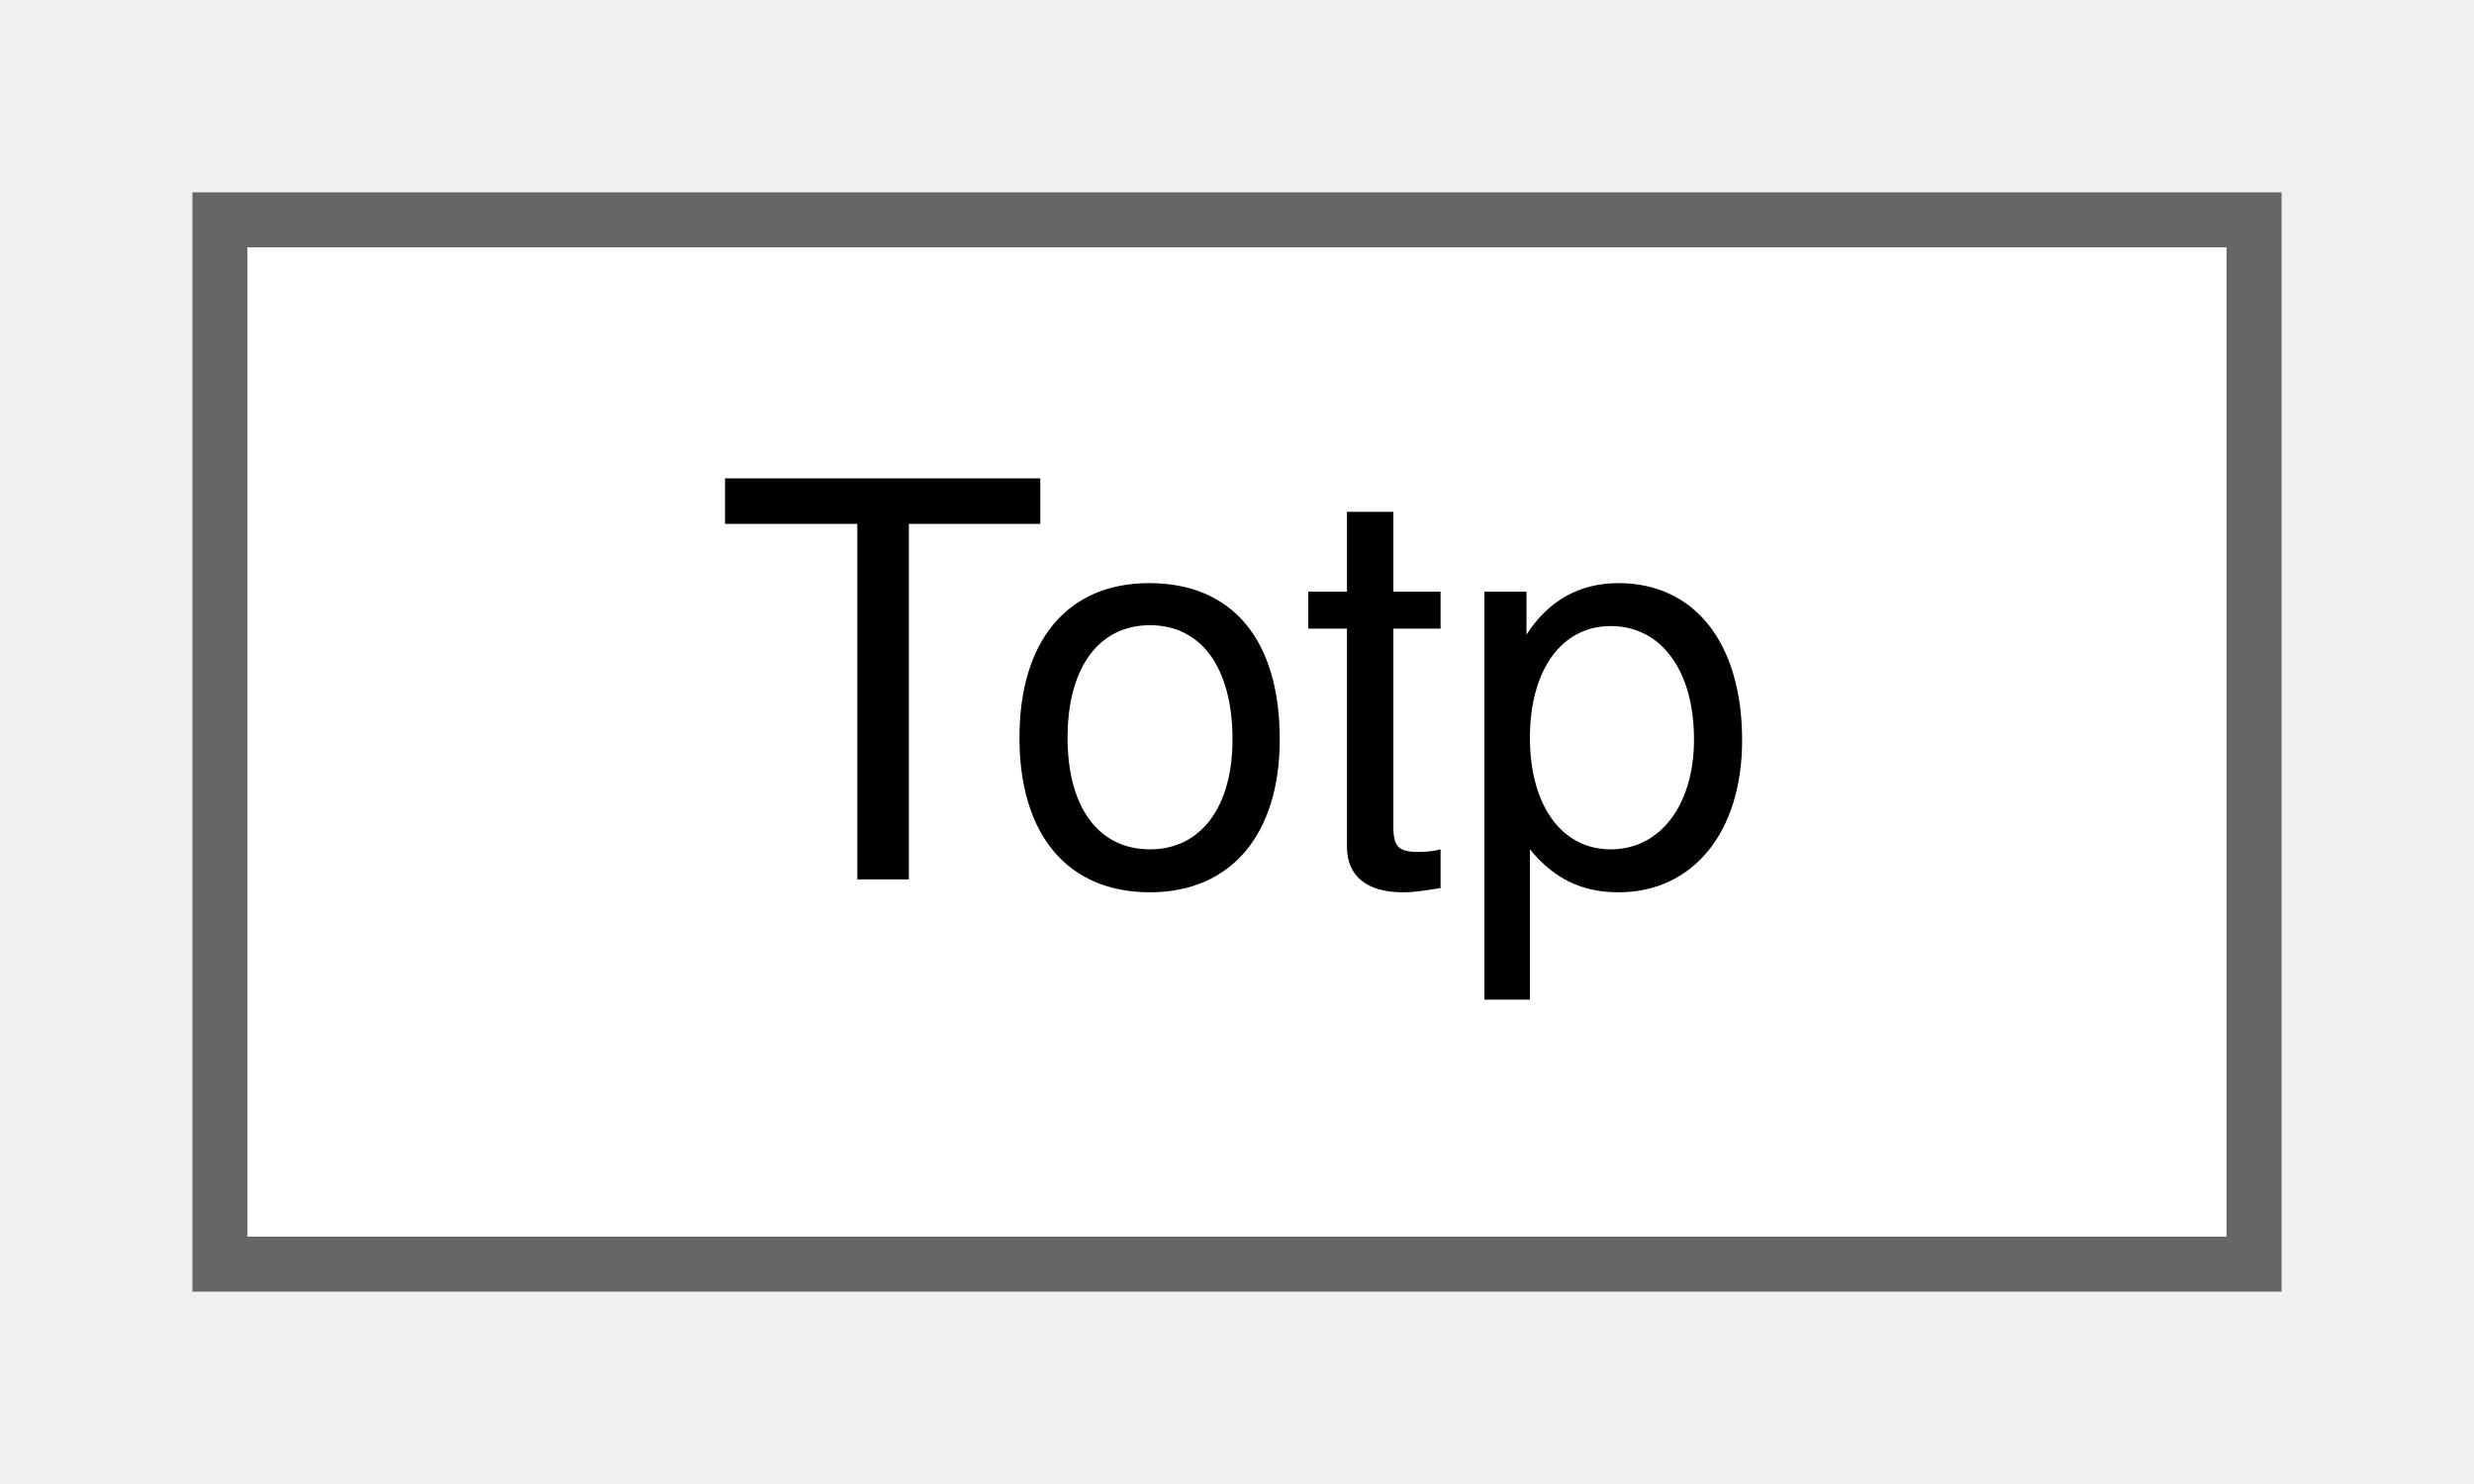
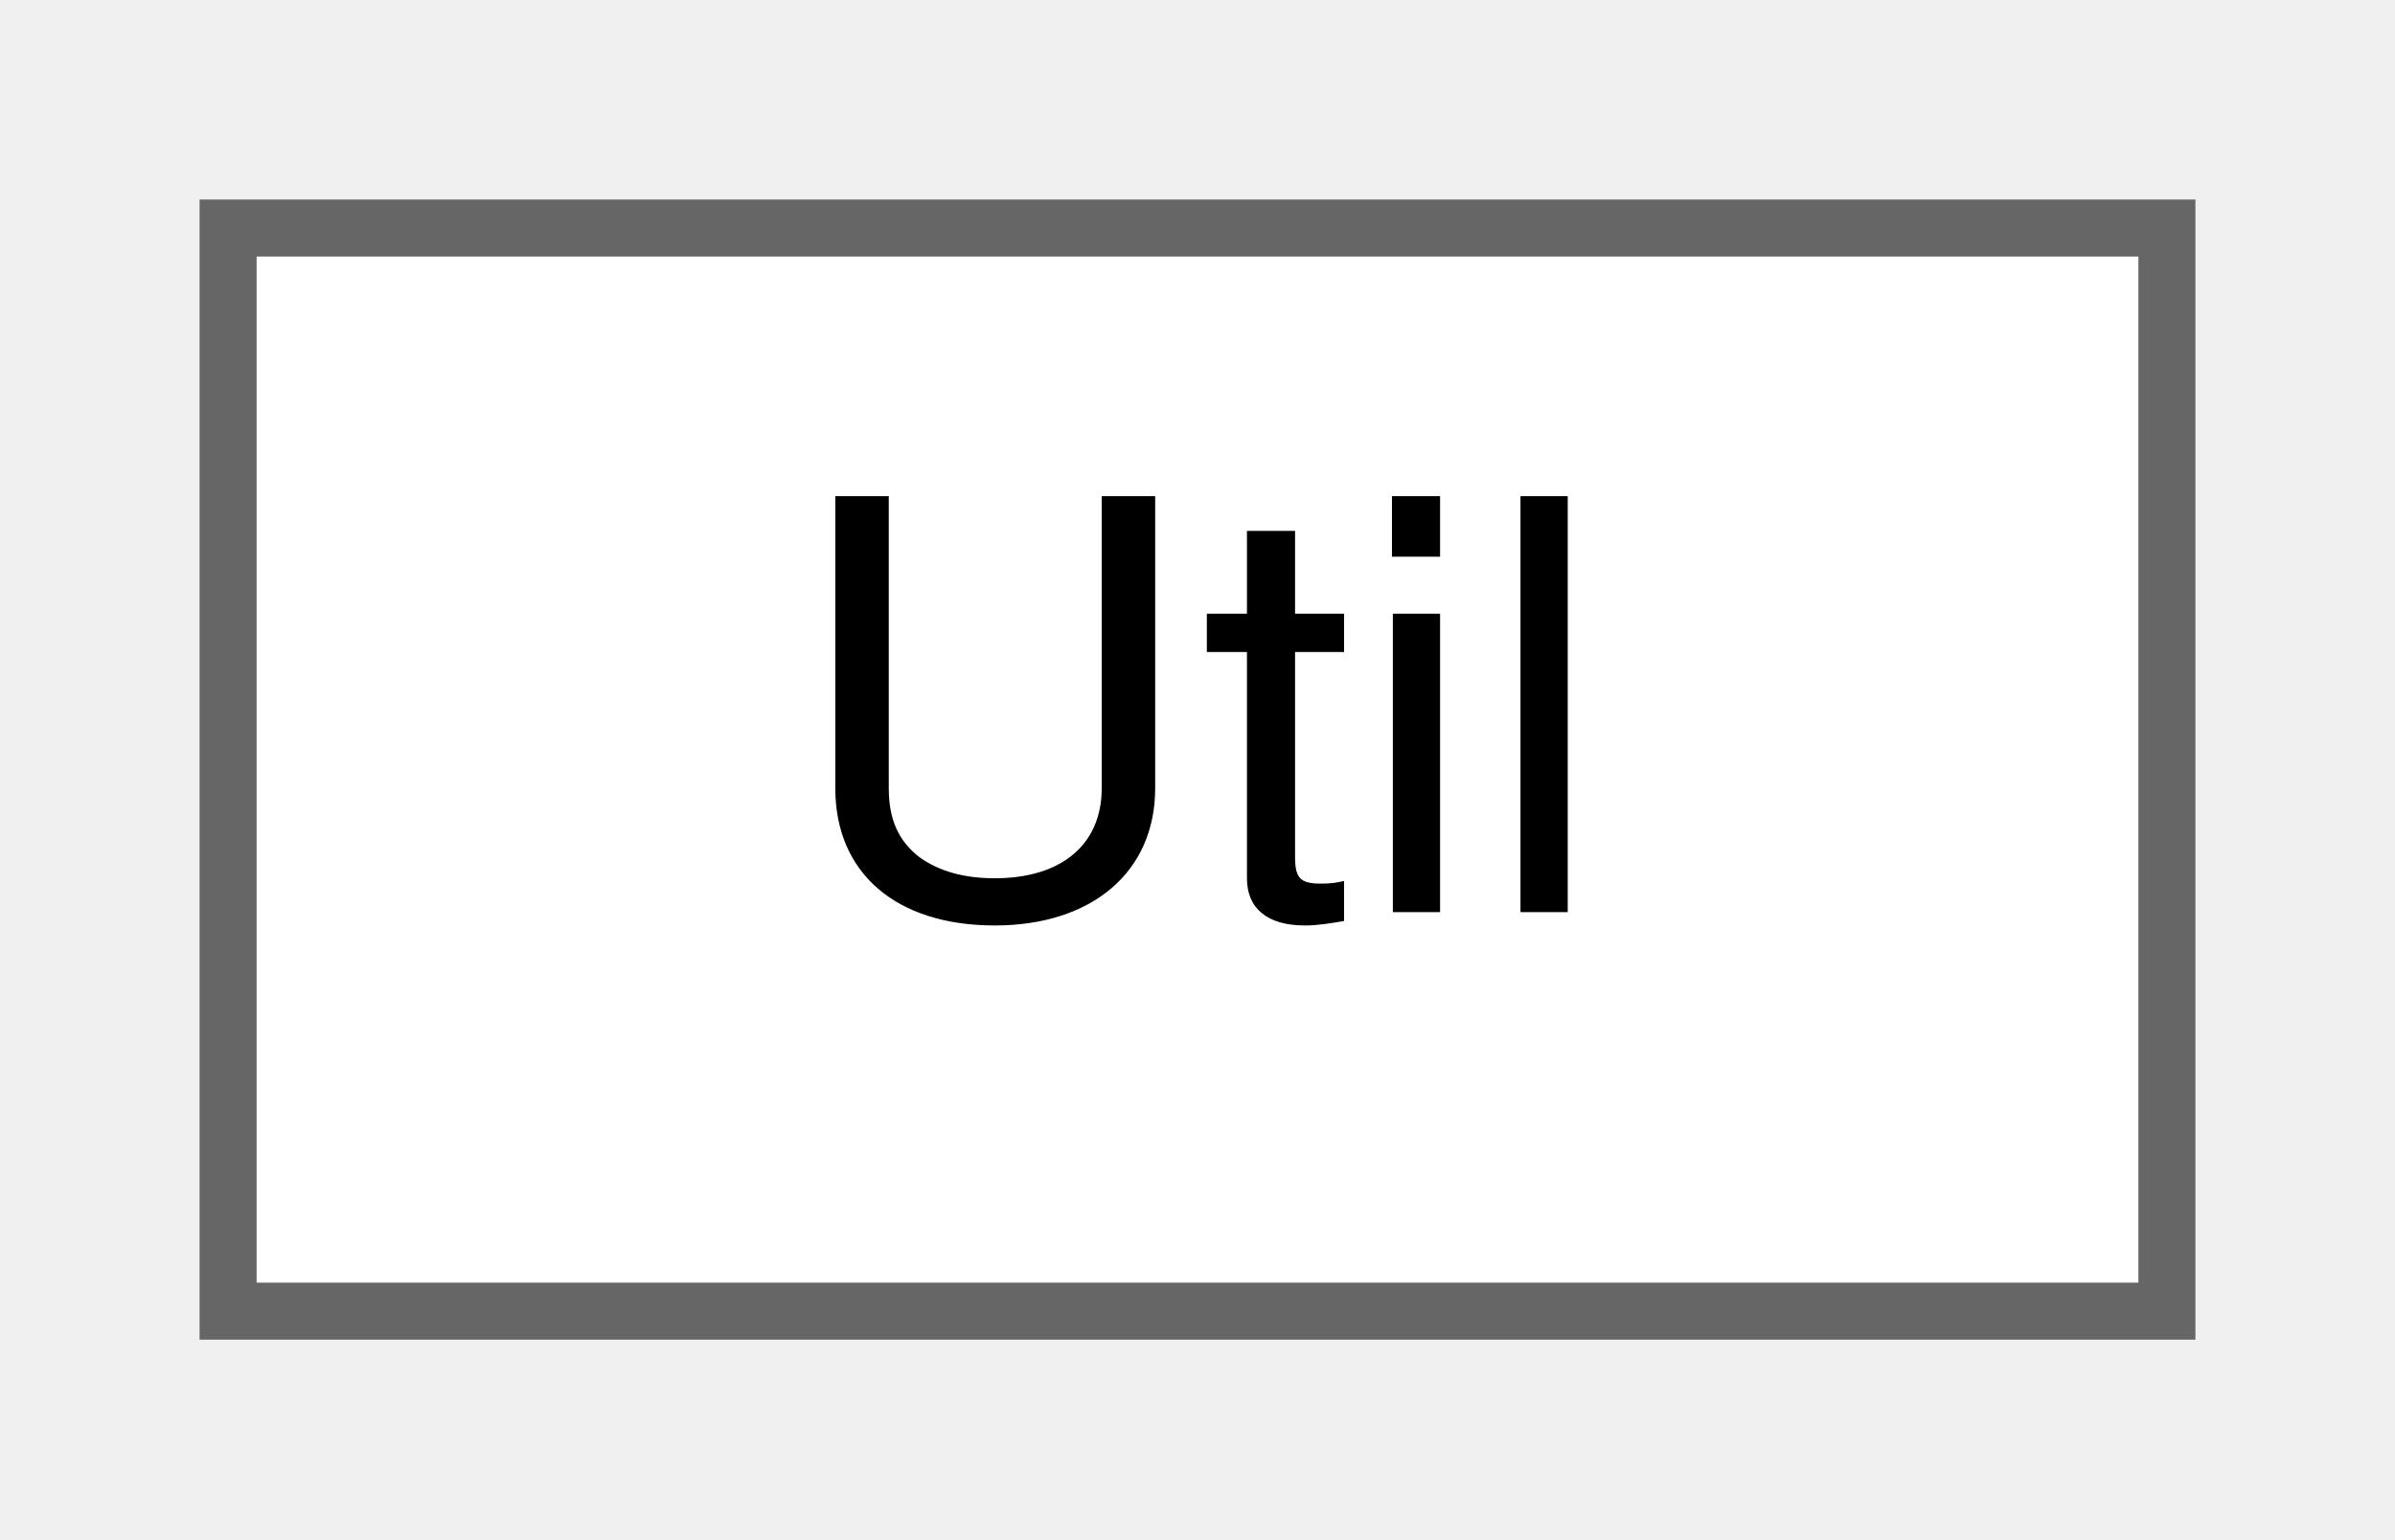
- <svg xmlns="http://www.w3.org/2000/svg" xmlns:xlink="http://www.w3.org/1999/xlink" width="45pt" height="27pt" viewBox="0.00 0.00 45.00 27.00">
+ <svg xmlns="http://www.w3.org/2000/svg" xmlns:xlink="http://www.w3.org/1999/xlink" width="42pt" height="27pt" viewBox="0.00 0.00 42.00 27.00">
  <g id="graph0" class="graph" transform="scale(1 1) rotate(0) translate(4 23)">
    <g id="Node000000" class="node">
      <g id="a_Node000000">
-         <a xlink:href="class_totp.html" target="_top" xlink:title="RFC 6238 time-based one-time password generation.">
-           <polygon fill="white" stroke="#666666" points="37,-19 0,-19 0,0 37,0 37,-19" />
-           <text text-anchor="middle" x="18.5" y="-7" font-family="Helvetica,sans-Serif" font-size="10.00">Totp</text>
+         <a xlink:href="class_util.html" target="_top" xlink:title="Some static utilities to be used elsewhere.">
+           <polygon fill="white" stroke="#666666" points="34,-19 0,-19 0,0 34,0 34,-19" />
+           <text text-anchor="middle" x="17" y="-7" font-family="Helvetica,sans-Serif" font-size="10.00">Util</text>
        </a>
      </g>
    </g>
  </g>
</svg>
